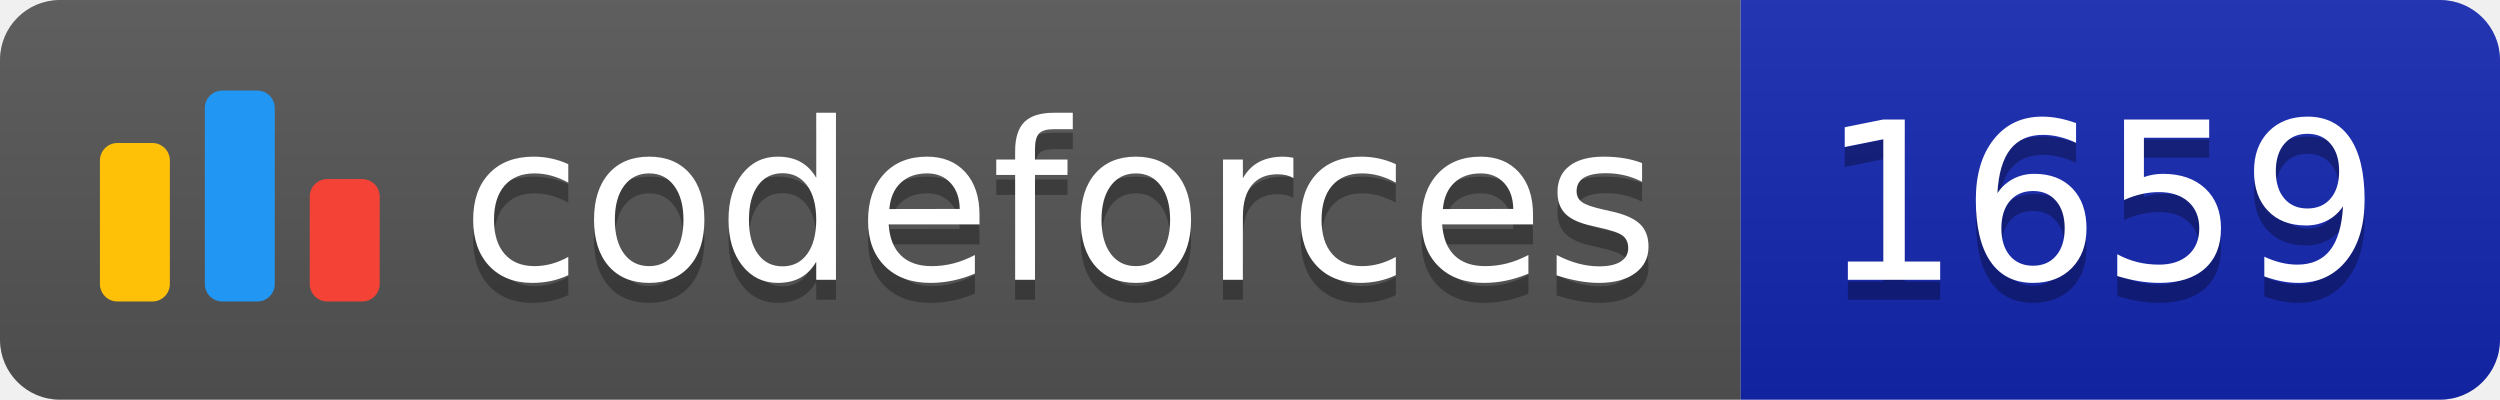
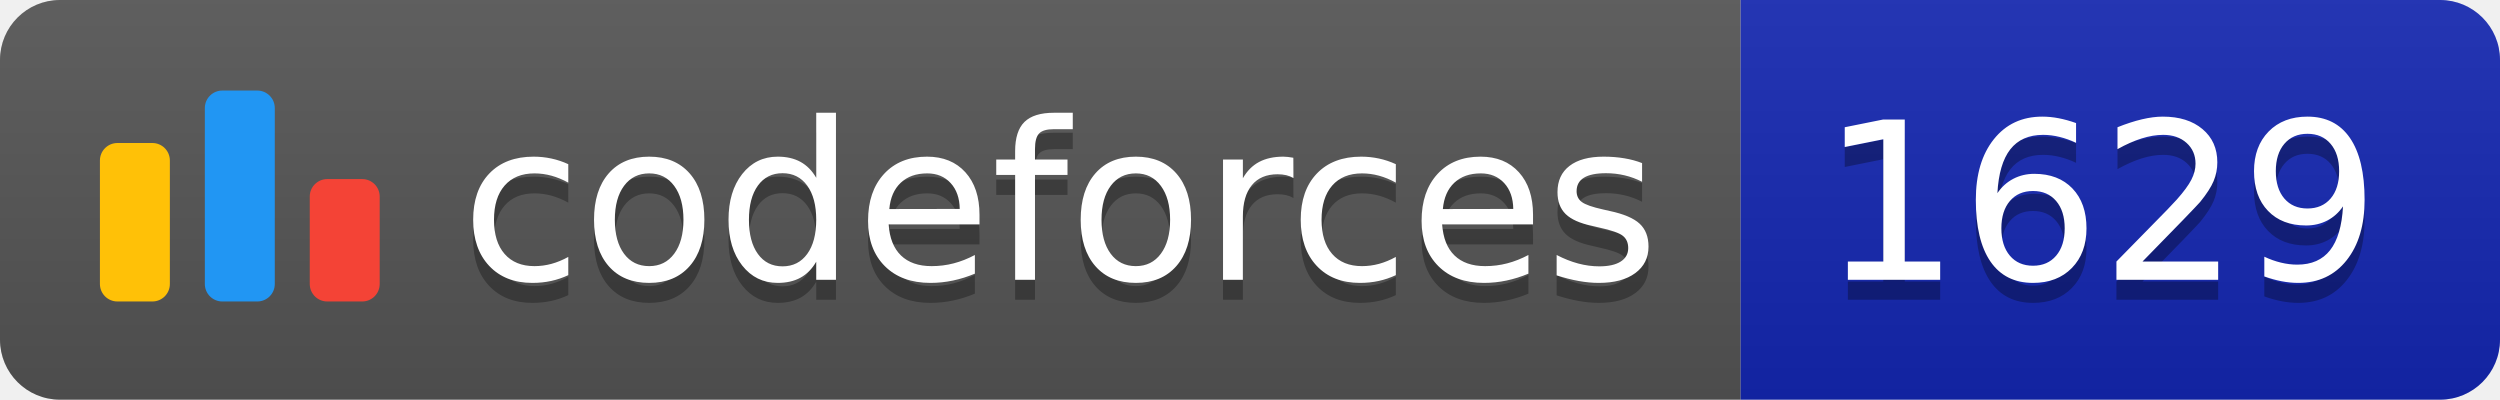
<svg xmlns="http://www.w3.org/2000/svg" width="125.1" height="20">
  <linearGradient id="smooth" x2="0" y2="100%">
    <stop offset="0" stop-color="#bbb" stop-opacity=".1" />
    <stop offset="1" stop-opacity=".1" />
  </linearGradient>
  <clipPath id="round">
    <rect width="125.1" height="20" rx="3" fill="#fff" />
  </clipPath>
  <g clip-path="url(#round)">
    <rect width="87.1" height="20" fill="#555" />
    <rect x="87.1" width="38.0" height="20" fill="#1427B2" />
    <rect width="125.1" height="20" fill="url(#smooth)" />
  </g>
  <g fill="#fff" text-anchor="middle" font-family="DejaVu Sans,Verdana,Geneva,sans-serif" font-size="110">
    <svg x="5" y="3" class="logo" width="14" height="14" viewBox="0 0 32 25" fill="none">
      <rect y="6" width="8" height="18.125" rx="2" fill="#FFC107" />
      <rect x="24" y="10.125" width="8" height="14" rx="2" fill="#F44336" />
      <rect x="12" width="8" height="24.125" rx="2" fill="#2196F3" />
    </svg>
    <text x="530.5" y="150" fill="#010101" fill-opacity=".3" transform="scale(0.1)" textLength="601.0" lengthAdjust="spacing">codeforces
        </text>
    <text x="530.5" y="140" transform="scale(0.1)" textLength="601.0" lengthAdjust="spacing">codeforces</text>
-     <text x="1051.0" y="150" fill="#010101" fill-opacity=".3" transform="scale(0.1)" textLength="280.0" lengthAdjust="spacing">1659
+     <text x="1051.0" y="150" fill="#010101" fill-opacity=".3" transform="scale(0.1)" textLength="280.0" lengthAdjust="spacing">1629
        </text>
-     <text x="1051.0" y="140" transform="scale(0.1)" textLength="280.0" lengthAdjust="spacing">1659</text>
+     <text x="1051.0" y="140" transform="scale(0.1)" textLength="280.0" lengthAdjust="spacing">1629</text>
  </g>
</svg>
